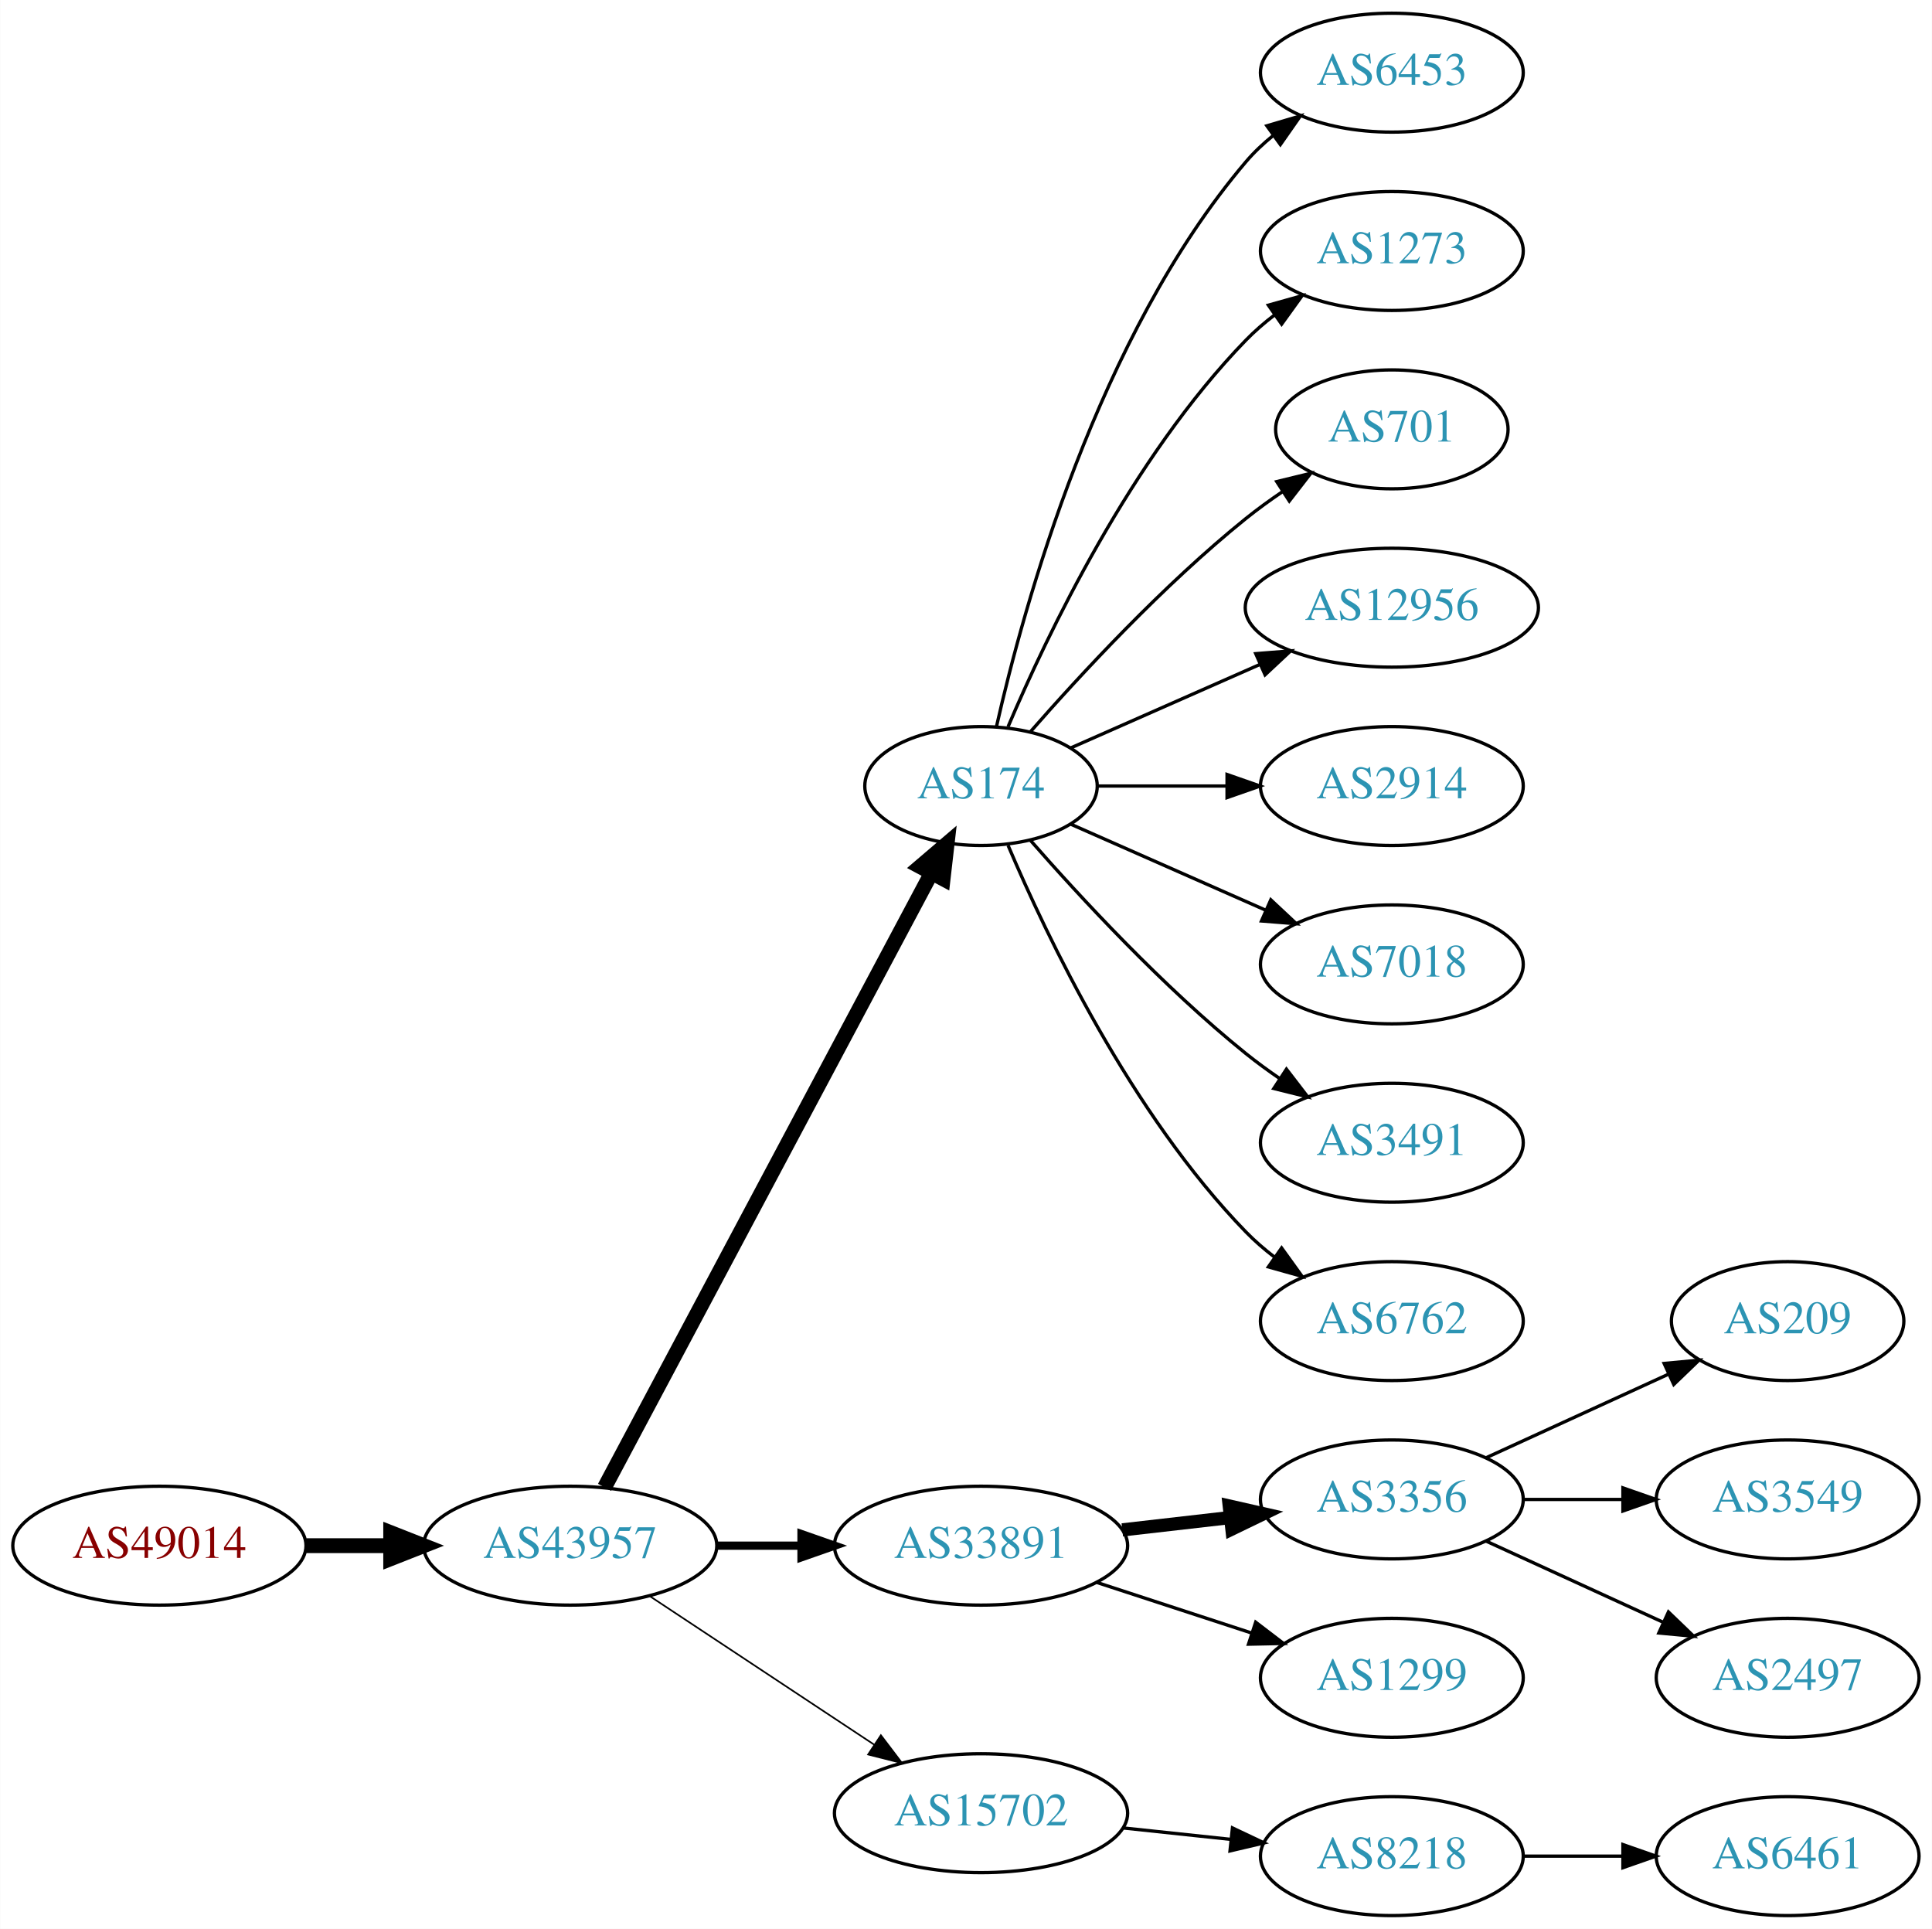
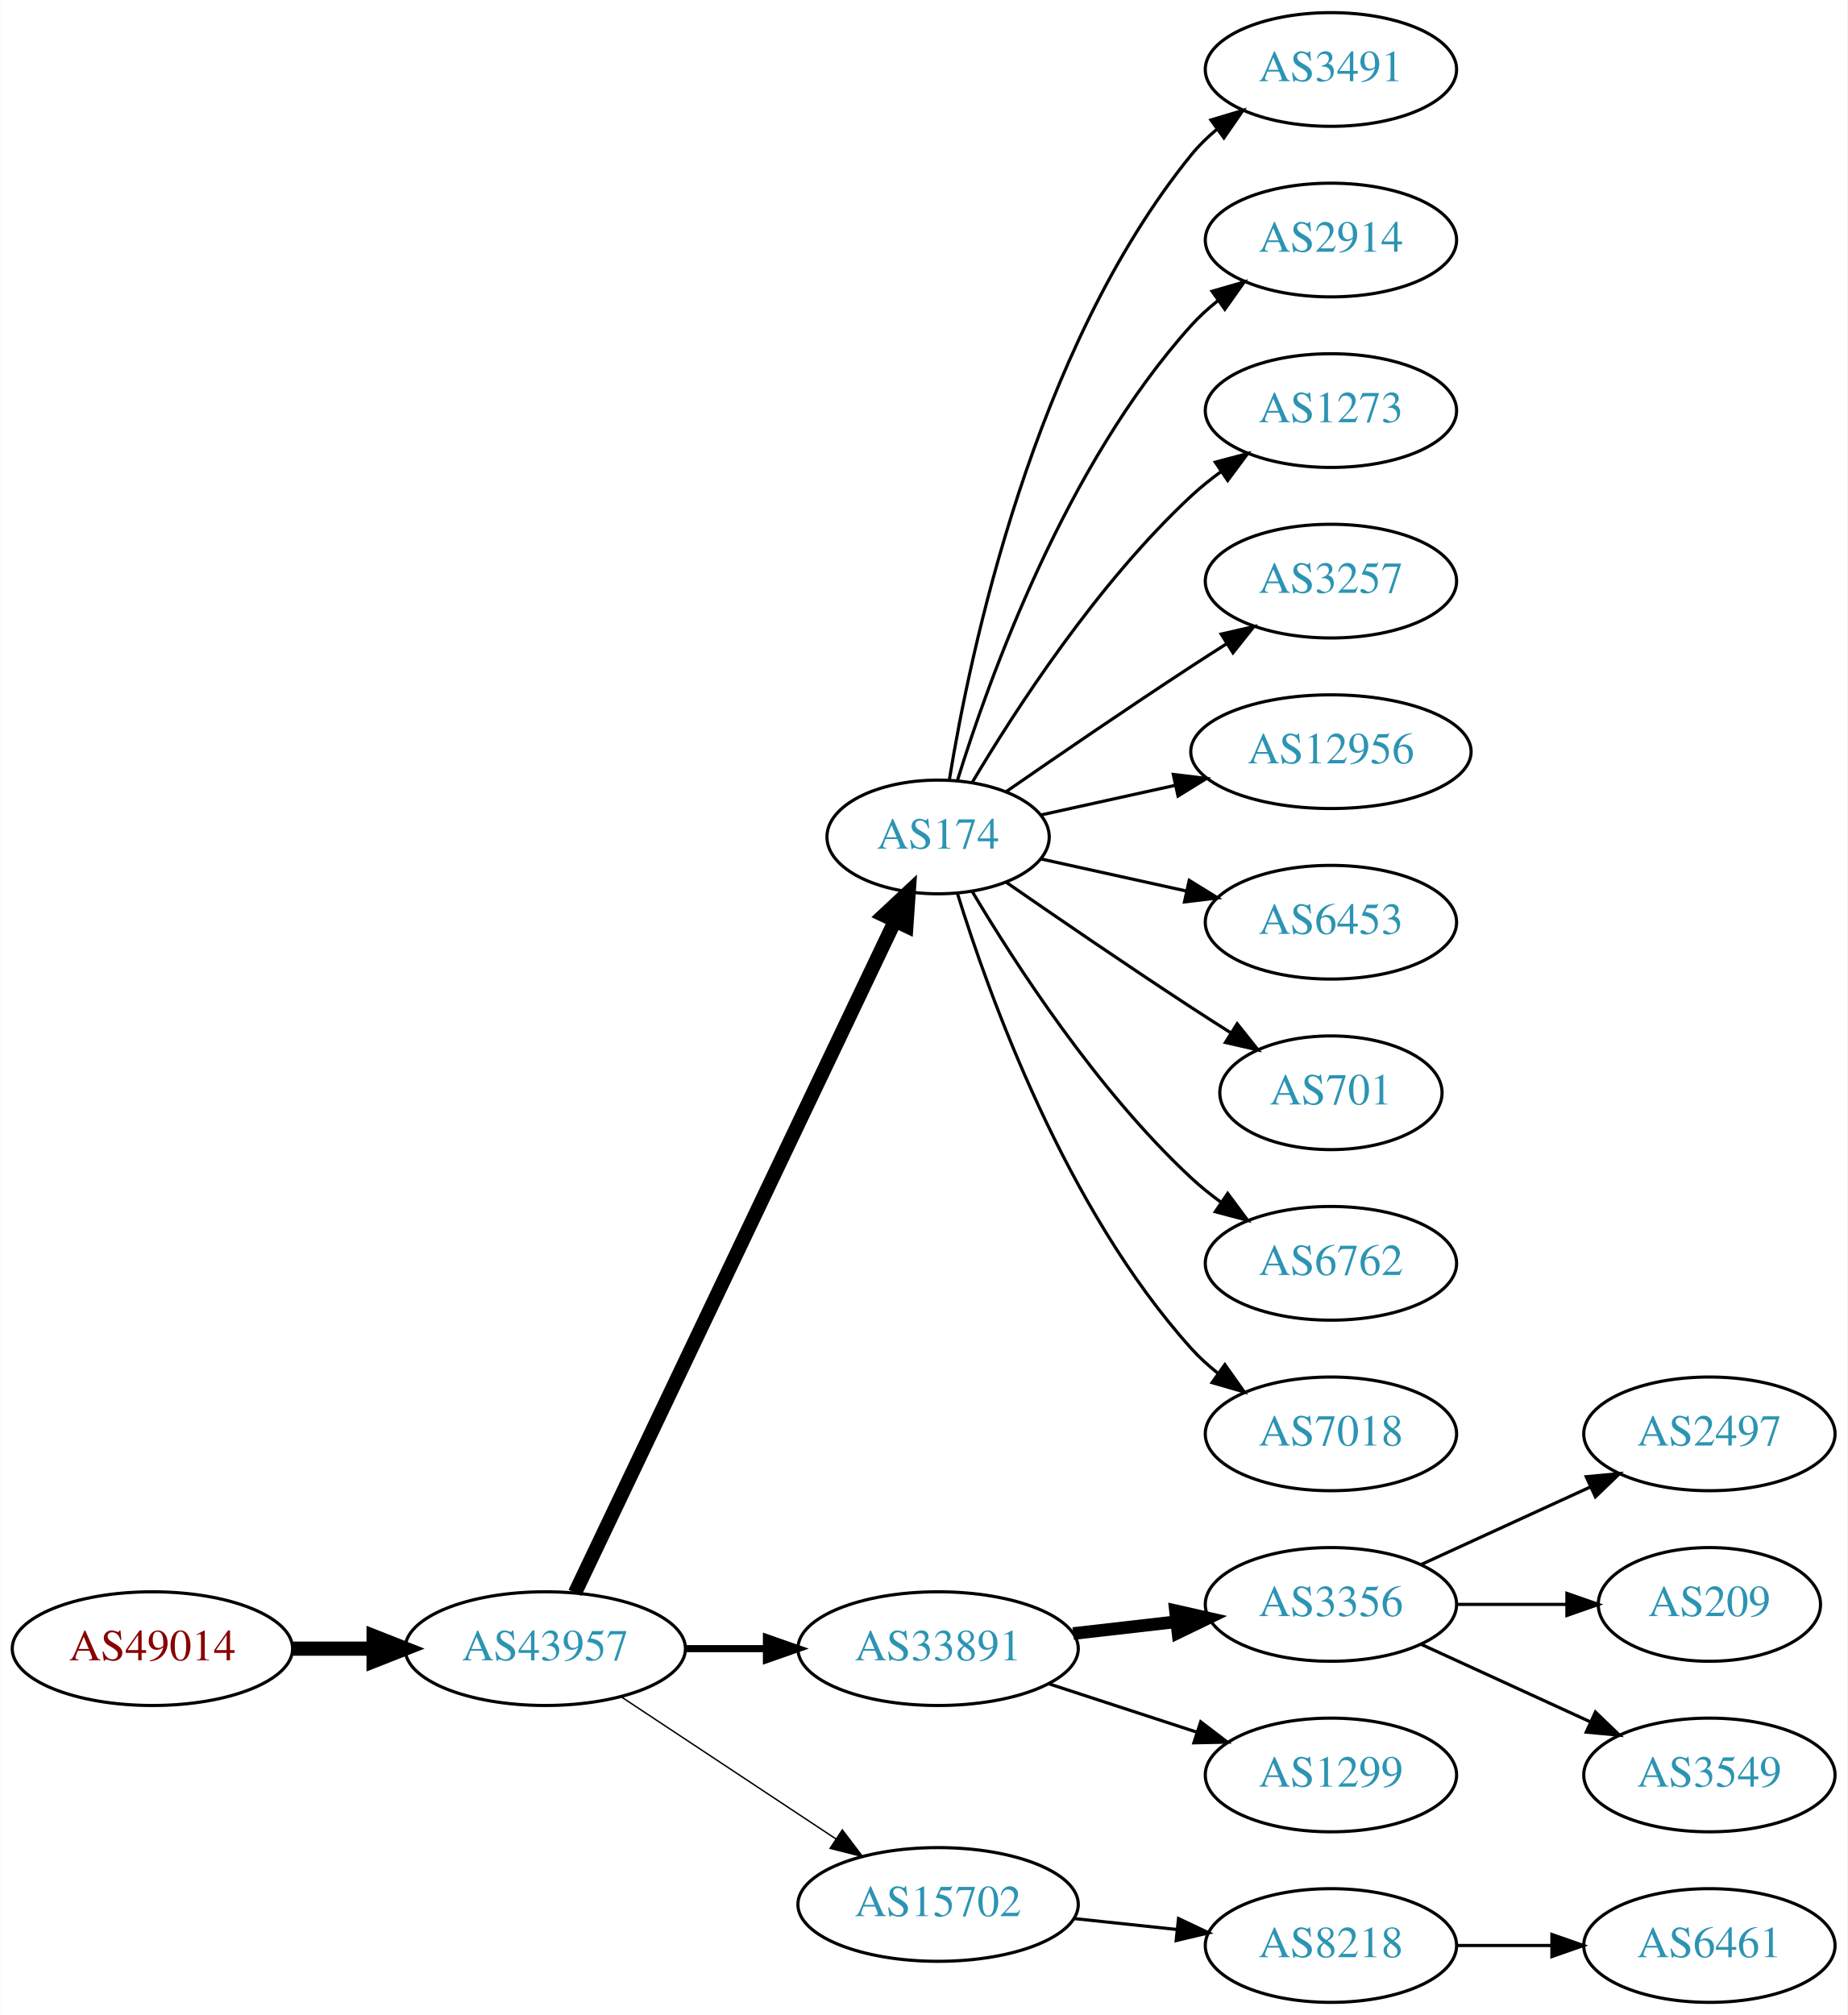
- <svg xmlns="http://www.w3.org/2000/svg" xmlns:xlink="http://www.w3.org/1999/xlink" width="585pt" height="584pt" viewBox="0.00 0.00 584.86 584.00">
-   <g id="graph0" class="graph" transform="scale(1 1) rotate(0) translate(4 580)">
-     <polygon fill="white" stroke="none" points="-4,4 -4,-580 580.862,-580 580.862,4 -4,4" />
+ <svg xmlns="http://www.w3.org/2000/svg" xmlns:xlink="http://www.w3.org/1999/xlink" width="585pt" height="638pt" viewBox="0.00 0.00 584.86 638.00">
+   <g id="graph0" class="graph" transform="scale(1 1) rotate(0) translate(4 634)">
+     <polygon fill="white" stroke="none" points="-4,4 -4,-634 580.862,-634 580.862,4 -4,4" />
    <g id="node1" class="node">
      <g id="a_node1">
        <a xlink:href="/asn/49014" xlink:title="AS49014 ~ Wirtschaftskammer Oesterreich [AT]">
          <ellipse fill="#ffffff" stroke="black" cx="44.196" cy="-112" rx="44.393" ry="18" />
          <text text-anchor="middle" x="44.196" y="-108.3" font-family="Times,serif" font-size="14.00" fill="#880000">AS49014</text>
        </a>
      </g>
    </g>
    <g id="node2" class="node">
      <g id="a_node2">
        <a xlink:href="/asn/43957" xlink:title="AS43957 ~ WNT Telecommunication GmbH [AT]">
          <ellipse fill="#ffffff" stroke="black" cx="168.588" cy="-112" rx="44.393" ry="18" />
          <text text-anchor="middle" x="168.588" y="-108.3" font-family="Times,serif" font-size="14.00" fill="#2c94b3">AS43957</text>
        </a>
      </g>
    </g>
    <g id="edge1" class="edge">
      <path fill="none" stroke="black" stroke-width="4.5" d="M88.692,-112C96.898,-112 105.569,-112 114.041,-112" />
      <polygon fill="black" stroke="black" stroke-width="4.5" points="114.233,-115.938 124.233,-112 114.233,-108.063 114.233,-115.938" />
    </g>
    <g id="node3" class="node">
      <g id="a_node3">
        <a xlink:href="/asn/174" xlink:title="AS174 ~ Cogent Communications [US]">
-           <ellipse fill="#ffffff" stroke="black" cx="292.98" cy="-342" rx="35.194" ry="18" />
-           <text text-anchor="middle" x="292.98" y="-338.3" font-family="Times,serif" font-size="14.00" fill="#2c94b3">AS174</text>
+           <ellipse fill="#ffffff" stroke="black" cx="292.98" cy="-369" rx="35.194" ry="18" />
+           <text text-anchor="middle" x="292.98" y="-365.3" font-family="Times,serif" font-size="14.00" fill="#2c94b3">AS174</text>
        </a>
      </g>
    </g>
    <g id="edge2" class="edge">
-       <path fill="none" stroke="black" stroke-width="4.5" d="M178.989,-129.666C200.355,-169.817 252.663,-268.115 277.903,-315.546" />
-       <polygon fill="black" stroke="black" stroke-width="4.5" points="274.541,-317.611 282.715,-324.589 281.493,-313.911 274.541,-317.611" />
+       <path fill="none" stroke="black" stroke-width="4.5" d="M178.001,-129.665C199.101,-173.97 254.365,-290.014 279.369,-342.519" />
+       <polygon fill="black" stroke="black" stroke-width="4.5" points="275.816,-344.216 283.671,-351.552 282.926,-340.83 275.816,-344.216" />
    </g>
    <g id="node4" class="node">
      <g id="a_node4">
        <a xlink:href="/asn/33891" xlink:title="AS33891 ~ CORE-BACKBONE GMBH GLOBAL NETWORK [DE]">
          <ellipse fill="#ffffff" stroke="black" cx="292.98" cy="-112" rx="44.393" ry="18" />
          <text text-anchor="middle" x="292.98" y="-108.3" font-family="Times,serif" font-size="14.00" fill="#2c94b3">AS33891</text>
        </a>
      </g>
    </g>
    <g id="edge3" class="edge">
-       <path fill="none" stroke="black" stroke-width="2.5" d="M213.084,-112C221.29,-112 229.961,-112 238.434,-112" />
-       <polygon fill="black" stroke="black" stroke-width="2.5" points="238.625,-115.5 248.625,-112 238.625,-108.5 238.625,-115.5" />
+       <path fill="none" stroke="black" stroke-width="2.25" d="M213.084,-112C221.29,-112 229.961,-112 238.434,-112" />
+       <polygon fill="black" stroke="black" stroke-width="2.25" points="238.625,-115.5 248.625,-112 238.625,-108.5 238.625,-115.5" />
    </g>
    <g id="node5" class="node">
      <g id="a_node5">
        <a xlink:href="/asn/15702" xlink:title="AS15702 ~ Onstage Online GmbH [AT]">
          <ellipse fill="#ffffff" stroke="black" cx="292.98" cy="-31" rx="44.393" ry="18" />
          <text text-anchor="middle" x="292.98" y="-27.3" font-family="Times,serif" font-size="14.00" fill="#2c94b3">AS15702</text>
        </a>
      </g>
    </g>
    <g id="edge4" class="edge">
-       <path fill="none" stroke="black" stroke-width="0.5" d="M192.609,-96.764C211.841,-84.037 239.449,-65.766 260.686,-51.711" />
-       <polygon fill="black" stroke="black" stroke-width="0.5" points="262.655,-54.605 269.063,-46.167 258.792,-48.767 262.655,-54.605" />
+       <path fill="none" stroke="black" stroke-width="0.45" d="M192.609,-96.764C211.841,-84.037 239.449,-65.766 260.686,-51.711" />
+       <polygon fill="black" stroke="black" stroke-width="0.45" points="262.655,-54.605 269.063,-46.167 258.792,-48.767 262.655,-54.605" />
    </g>
    <g id="node6" class="node">
      <g id="a_node6">
-         <a xlink:href="/asn/6453" xlink:title="AS6453 ~ TATA COMMUNICATIONS (AMERICA) INC [US]">
-           <ellipse fill="#ffffff" stroke="black" cx="417.373" cy="-558" rx="39.794" ry="18" />
-           <text text-anchor="middle" x="417.373" y="-554.3" font-family="Times,serif" font-size="14.00" fill="#2c94b3">AS6453</text>
+         <a xlink:href="/asn/3491" xlink:title="AS3491 ~ PCCW Global, Inc. [US]">
+           <ellipse fill="#ffffff" stroke="black" cx="417.373" cy="-612" rx="39.794" ry="18" />
+           <text text-anchor="middle" x="417.373" y="-608.3" font-family="Times,serif" font-size="14.00" fill="#2c94b3">AS3491</text>
        </a>
      </g>
    </g>
    <g id="edge5" class="edge">
-       <path fill="none" stroke="black" d="M297.674,-360.075C305.814,-396.148 328.247,-478.14 373.176,-531 375.611,-533.864 378.427,-536.521 381.432,-538.961" />
-       <polygon fill="black" stroke="black" points="379.531,-541.905 389.692,-544.906 383.62,-536.224 379.531,-541.905" />
+       <path fill="none" stroke="black" d="M296.561,-387.178C303.016,-426.997 323.088,-523.286 373.176,-585 375.545,-587.918 378.318,-590.612 381.295,-593.075" />
+       <polygon fill="black" stroke="black" points="379.371,-596.003 389.517,-599.052 383.486,-590.341 379.371,-596.003" />
    </g>
    <g id="node7" class="node">
      <g id="a_node7">
+         <a xlink:href="/asn/2914" xlink:title="AS2914 ~ NTT America, Inc. [US]">
+           <ellipse fill="#ffffff" stroke="black" cx="417.373" cy="-558" rx="39.794" ry="18" />
+           <text text-anchor="middle" x="417.373" y="-554.3" font-family="Times,serif" font-size="14.00" fill="#2c94b3">AS2914</text>
+         </a>
+       </g>
+     </g>
+     <g id="edge6" class="edge">
+       <path fill="none" stroke="black" d="M299.118,-386.94C309.021,-418.979 333.359,-486.812 373.176,-531 375.693,-533.792 378.564,-536.401 381.603,-538.812" />
+       <polygon fill="black" stroke="black" points="379.732,-541.776 389.911,-544.715 383.786,-536.07 379.732,-541.776" />
+     </g>
+     <g id="node8" class="node">
+       <g id="a_node8">
        <a xlink:href="/asn/1273" xlink:title="AS1273 ~ Vodafone Group PLC [EU]">
          <ellipse fill="#ffffff" stroke="black" cx="417.373" cy="-504" rx="39.794" ry="18" />
          <text text-anchor="middle" x="417.373" y="-500.3" font-family="Times,serif" font-size="14.00" fill="#2c94b3">AS1273</text>
        </a>
      </g>
    </g>
-     <g id="edge6" class="edge">
-       <path fill="none" stroke="black" d="M301.171,-359.975C312.938,-387.682 338.512,-441.348 373.176,-477 375.797,-479.695 378.737,-482.239 381.82,-484.608" />
-       <polygon fill="black" stroke="black" points="379.986,-487.597 390.189,-490.455 383.995,-481.859 379.986,-487.597" />
-     </g>
-     <g id="node8" class="node">
-       <g id="a_node8">
-         <a xlink:href="/asn/701" xlink:title="AS701 ~ UUNET [US]">
-           <ellipse fill="#ffffff" stroke="black" cx="417.373" cy="-450" rx="35.194" ry="18" />
-           <text text-anchor="middle" x="417.373" y="-446.3" font-family="Times,serif" font-size="14.00" fill="#2c94b3">AS701</text>
-         </a>
-       </g>
-     </g>
    <g id="edge7" class="edge">
-       <path fill="none" stroke="black" d="M307.854,-358.345C322.924,-375.559 348.202,-402.901 373.176,-423 376.682,-425.821 380.5,-428.587 384.368,-431.208" />
-       <polygon fill="black" stroke="black" points="382.518,-434.18 392.813,-436.682 386.325,-428.306 382.518,-434.18" />
+       <path fill="none" stroke="black" d="M303.793,-386.279C317.299,-409.011 343.359,-449.314 373.176,-477 376.083,-479.699 379.296,-482.28 382.62,-484.703" />
+       <polygon fill="black" stroke="black" points="380.755,-487.667 390.998,-490.375 384.679,-481.87 380.755,-487.667" />
    </g>
    <g id="node9" class="node">
      <g id="a_node9">
+         <a xlink:href="/asn/3257" xlink:title="AS3257 ~ GTT [DE]">
+           <ellipse fill="#ffffff" stroke="black" cx="417.373" cy="-450" rx="39.794" ry="18" />
+           <text text-anchor="middle" x="417.373" y="-446.3" font-family="Times,serif" font-size="14.00" fill="#2c94b3">AS3257</text>
+         </a>
+       </g>
+     </g>
+     <g id="edge8" class="edge">
+       <path fill="none" stroke="black" d="M314.671,-383.44C330.563,-394.449 353.113,-409.897 373.176,-423 376.758,-425.339 380.529,-427.759 384.289,-430.144" />
+       <polygon fill="black" stroke="black" points="382.623,-433.231 392.95,-435.596 386.352,-427.307 382.623,-433.231" />
+     </g>
+     <g id="node10" class="node">
+       <g id="a_node10">
        <a xlink:href="/asn/12956" xlink:title="AS12956 ~ TELXIUS [ES]">
          <ellipse fill="#ffffff" stroke="black" cx="417.373" cy="-396" rx="44.393" ry="18" />
          <text text-anchor="middle" x="417.373" y="-392.3" font-family="Times,serif" font-size="14.00" fill="#2c94b3">AS12956</text>
        </a>
      </g>
    </g>
-     <g id="edge8" class="edge">
-       <path fill="none" stroke="black" d="M320.237,-353.584C336.941,-360.954 358.869,-370.629 377.564,-378.877" />
-       <polygon fill="black" stroke="black" points="376.16,-382.083 386.722,-382.918 378.985,-375.679 376.16,-382.083" />
-     </g>
-     <g id="node10" class="node">
-       <g id="a_node10">
-         <a xlink:href="/asn/2914" xlink:title="AS2914 ~ NTT America, Inc. [US]">
-           <ellipse fill="#ffffff" stroke="black" cx="417.373" cy="-342" rx="39.794" ry="18" />
-           <text text-anchor="middle" x="417.373" y="-338.3" font-family="Times,serif" font-size="14.00" fill="#2c94b3">AS2914</text>
-         </a>
-       </g>
-     </g>
    <g id="edge9" class="edge">
-       <path fill="none" stroke="black" d="M328.399,-342C340.45,-342 354.226,-342 367.244,-342" />
-       <polygon fill="black" stroke="black" points="367.474,-345.5 377.473,-342 367.473,-338.5 367.474,-345.5" />
+       <path fill="none" stroke="black" d="M325.499,-375.953C338.38,-378.795 353.575,-382.147 367.816,-385.288" />
+       <polygon fill="black" stroke="black" points="367.45,-388.792 377.97,-387.528 368.958,-381.956 367.45,-388.792" />
    </g>
    <g id="node11" class="node">
      <g id="a_node11">
-         <a xlink:href="/asn/7018" xlink:title="AS7018 ~ AT&amp;T Services, Inc. [US]">
-           <ellipse fill="#ffffff" stroke="black" cx="417.373" cy="-288" rx="39.794" ry="18" />
-           <text text-anchor="middle" x="417.373" y="-284.3" font-family="Times,serif" font-size="14.00" fill="#2c94b3">AS7018</text>
+         <a xlink:href="/asn/6453" xlink:title="AS6453 ~ TATA COMMUNICATIONS (AMERICA) INC [US]">
+           <ellipse fill="#ffffff" stroke="black" cx="417.373" cy="-342" rx="39.794" ry="18" />
+           <text text-anchor="middle" x="417.373" y="-338.3" font-family="Times,serif" font-size="14.00" fill="#2c94b3">AS6453</text>
        </a>
      </g>
    </g>
    <g id="edge10" class="edge">
-       <path fill="none" stroke="black" d="M320.237,-330.416C337.422,-322.833 360.135,-312.812 379.17,-304.414" />
-       <polygon fill="black" stroke="black" points="380.721,-307.555 388.458,-300.316 377.896,-301.151 380.721,-307.555" />
+       <path fill="none" stroke="black" d="M325.499,-362.047C339.56,-358.945 356.378,-355.235 371.702,-351.854" />
+       <polygon fill="black" stroke="black" points="372.501,-355.262 381.512,-349.69 370.993,-348.427 372.501,-355.262" />
    </g>
    <g id="node12" class="node">
      <g id="a_node12">
-         <a xlink:href="/asn/3491" xlink:title="AS3491 ~ PCCW Global, Inc. [US]">
-           <ellipse fill="#ffffff" stroke="black" cx="417.373" cy="-234" rx="39.794" ry="18" />
-           <text text-anchor="middle" x="417.373" y="-230.3" font-family="Times,serif" font-size="14.00" fill="#2c94b3">AS3491</text>
+         <a xlink:href="/asn/701" xlink:title="AS701 ~ UUNET [US]">
+           <ellipse fill="#ffffff" stroke="black" cx="417.373" cy="-288" rx="35.194" ry="18" />
+           <text text-anchor="middle" x="417.373" y="-284.3" font-family="Times,serif" font-size="14.00" fill="#2c94b3">AS701</text>
        </a>
      </g>
    </g>
    <g id="edge11" class="edge">
-       <path fill="none" stroke="black" d="M307.854,-325.655C322.924,-308.441 348.202,-281.099 373.176,-261 376.432,-258.38 379.957,-255.808 383.542,-253.354" />
-       <polygon fill="black" stroke="black" points="385.46,-256.281 391.914,-247.879 381.629,-250.423 385.46,-256.281" />
+       <path fill="none" stroke="black" d="M314.671,-354.56C330.563,-343.551 353.113,-328.103 373.176,-315 377.221,-312.358 381.507,-309.615 385.746,-306.933" />
+       <polygon fill="black" stroke="black" points="387.683,-309.85 394.29,-301.568 383.96,-303.921 387.683,-309.85" />
    </g>
    <g id="node13" class="node">
      <g id="a_node13">
        <a xlink:href="/asn/6762" xlink:title="AS6762 ~ TELECOM ITALIA SPARKLE S.p.A. [IT]">
-           <ellipse fill="#ffffff" stroke="black" cx="417.373" cy="-180" rx="39.794" ry="18" />
-           <text text-anchor="middle" x="417.373" y="-176.3" font-family="Times,serif" font-size="14.00" fill="#2c94b3">AS6762</text>
+           <ellipse fill="#ffffff" stroke="black" cx="417.373" cy="-234" rx="39.794" ry="18" />
+           <text text-anchor="middle" x="417.373" y="-230.3" font-family="Times,serif" font-size="14.00" fill="#2c94b3">AS6762</text>
        </a>
      </g>
    </g>
    <g id="edge12" class="edge">
-       <path fill="none" stroke="black" d="M301.171,-324.025C312.938,-296.318 338.512,-242.652 373.176,-207 375.797,-204.305 378.737,-201.761 381.82,-199.392" />
-       <polygon fill="black" stroke="black" points="383.995,-202.141 390.189,-193.545 379.986,-196.403 383.995,-202.141" />
+       <path fill="none" stroke="black" d="M303.793,-351.721C317.299,-328.989 343.359,-288.686 373.176,-261 376.083,-258.301 379.296,-255.72 382.62,-253.297" />
+       <polygon fill="black" stroke="black" points="384.679,-256.13 390.998,-247.625 380.755,-250.333 384.679,-256.13" />
    </g>
    <g id="node14" class="node">
      <g id="a_node14">
+         <a xlink:href="/asn/7018" xlink:title="AS7018 ~ AT&amp;T Services, Inc. [US]">
+           <ellipse fill="#ffffff" stroke="black" cx="417.373" cy="-180" rx="39.794" ry="18" />
+           <text text-anchor="middle" x="417.373" y="-176.3" font-family="Times,serif" font-size="14.00" fill="#2c94b3">AS7018</text>
+         </a>
+       </g>
+     </g>
+     <g id="edge13" class="edge">
+       <path fill="none" stroke="black" d="M299.118,-351.06C309.021,-319.021 333.359,-251.188 373.176,-207 375.693,-204.208 378.564,-201.599 381.603,-199.188" />
+       <polygon fill="black" stroke="black" points="383.786,-201.93 389.911,-193.285 379.732,-196.224 383.786,-201.93" />
+     </g>
+     <g id="node15" class="node">
+       <g id="a_node15">
        <a xlink:href="/asn/3356" xlink:title="AS3356 ~ Level 3 Parent, LLC [US]">
          <ellipse fill="#ffffff" stroke="black" cx="417.373" cy="-126" rx="39.794" ry="18" />
          <text text-anchor="middle" x="417.373" y="-122.3" font-family="Times,serif" font-size="14.00" fill="#2c94b3">AS3356</text>
        </a>
      </g>
    </g>
-     <g id="edge13" class="edge">
+     <g id="edge14" class="edge">
      <path fill="none" stroke="black" stroke-width="4" d="M335.759,-116.779C346.254,-117.979 357.6,-119.277 368.373,-120.51" />
      <polygon fill="black" stroke="black" stroke-width="4" points="368.147,-124.006 378.48,-121.666 368.942,-117.052 368.147,-124.006" />
    </g>
-     <g id="node15" class="node">
-       <g id="a_node15">
+     <g id="node16" class="node">
+       <g id="a_node16">
        <a xlink:href="/asn/1299" xlink:title="AS1299 ~ Telia Carrier [EU]">
          <ellipse fill="#ffffff" stroke="black" cx="417.373" cy="-72" rx="39.794" ry="18" />
          <text text-anchor="middle" x="417.373" y="-68.3" font-family="Times,serif" font-size="14.00" fill="#2c94b3">AS1299</text>
        </a>
      </g>
    </g>
-     <g id="edge14" class="edge">
+     <g id="edge15" class="edge">
      <path fill="none" stroke="black" d="M328.073,-100.858C342.579,-96.117 359.631,-90.544 374.862,-85.567" />
      <polygon fill="black" stroke="black" points="376.144,-88.829 384.562,-82.396 373.97,-82.176 376.144,-88.829" />
    </g>
-     <g id="node19" class="node">
-       <g id="a_node19">
+     <g id="node20" class="node">
+       <g id="a_node20">
        <a xlink:href="/asn/8218" xlink:title="AS8218 ~ legacy Neotelecoms [FR]">
          <ellipse fill="#ffffff" stroke="black" cx="417.373" cy="-18" rx="39.794" ry="18" />
          <text text-anchor="middle" x="417.373" y="-14.3" font-family="Times,serif" font-size="14.00" fill="#2c94b3">AS8218</text>
        </a>
      </g>
    </g>
-     <g id="edge18" class="edge">
+     <g id="edge19" class="edge">
      <path fill="none" stroke="black" d="M336.101,-26.526C346.581,-25.413 357.891,-24.212 368.62,-23.072" />
      <polygon fill="black" stroke="black" points="369.109,-26.54 378.683,-22.003 368.37,-19.579 369.109,-26.54" />
    </g>
-     <g id="node16" class="node">
-       <g id="a_node16">
-         <a xlink:href="/asn/209" xlink:title="AS209 ~ CenturyLink Communications, LLC [US]">
-           <ellipse fill="#ffffff" stroke="black" cx="537.215" cy="-180" rx="35.194" ry="18" />
-           <text text-anchor="middle" x="537.215" y="-176.3" font-family="Times,serif" font-size="14.00" fill="#2c94b3">AS209</text>
-         </a>
-       </g>
-     </g>
-     <g id="edge15" class="edge">
-       <path fill="none" stroke="black" d="M446.001,-138.661C462.418,-146.183 483.399,-155.798 500.996,-163.861" />
-       <polygon fill="black" stroke="black" points="499.824,-167.174 510.373,-168.158 502.74,-160.811 499.824,-167.174" />
-     </g>
    <g id="node17" class="node">
      <g id="a_node17">
-         <a xlink:href="/asn/3549" xlink:title="AS3549 ~ Level 3 Parent, LLC [US]">
-           <ellipse fill="#ffffff" stroke="black" cx="537.215" cy="-126" rx="39.794" ry="18" />
-           <text text-anchor="middle" x="537.215" y="-122.3" font-family="Times,serif" font-size="14.00" fill="#2c94b3">AS3549</text>
+         <a xlink:href="/asn/2497" xlink:title="AS2497 ~ Internet Initiative Japan Inc. [JP]">
+           <ellipse fill="#ffffff" stroke="black" cx="537.215" cy="-180" rx="39.794" ry="18" />
+           <text text-anchor="middle" x="537.215" y="-176.3" font-family="Times,serif" font-size="14.00" fill="#2c94b3">AS2497</text>
        </a>
      </g>
    </g>
    <g id="edge16" class="edge">
-       <path fill="none" stroke="black" d="M457.285,-126C466.839,-126 477.188,-126 487.151,-126" />
-       <polygon fill="black" stroke="black" points="487.343,-129.5 497.343,-126 487.343,-122.5 487.343,-129.5" />
+       <path fill="none" stroke="black" d="M446.001,-138.661C461.958,-145.973 482.229,-155.261 499.512,-163.181" />
+       <polygon fill="black" stroke="black" points="498.21,-166.435 508.759,-167.419 501.126,-160.071 498.21,-166.435" />
    </g>
    <g id="node18" class="node">
      <g id="a_node18">
-         <a xlink:href="/asn/2497" xlink:title="AS2497 ~ Internet Initiative Japan Inc. [JP]">
+         <a xlink:href="/asn/209" xlink:title="AS209 ~ CenturyLink Communications, LLC [US]">
+           <ellipse fill="#ffffff" stroke="black" cx="537.215" cy="-126" rx="35.194" ry="18" />
+           <text text-anchor="middle" x="537.215" y="-122.3" font-family="Times,serif" font-size="14.00" fill="#2c94b3">AS209</text>
+         </a>
+       </g>
+     </g>
+     <g id="edge17" class="edge">
+       <path fill="none" stroke="black" d="M457.285,-126C468.372,-126 480.531,-126 491.914,-126" />
+       <polygon fill="black" stroke="black" points="492.096,-129.5 502.096,-126 492.096,-122.5 492.096,-129.5" />
+     </g>
+     <g id="node19" class="node">
+       <g id="a_node19">
+         <a xlink:href="/asn/3549" xlink:title="AS3549 ~ Level 3 Parent, LLC [US]">
          <ellipse fill="#ffffff" stroke="black" cx="537.215" cy="-72" rx="39.794" ry="18" />
-           <text text-anchor="middle" x="537.215" y="-68.3" font-family="Times,serif" font-size="14.00" fill="#2c94b3">AS2497</text>
-         </a>
-       </g>
-     </g>
-     <g id="edge17" class="edge">
+           <text text-anchor="middle" x="537.215" y="-68.3" font-family="Times,serif" font-size="14.00" fill="#2c94b3">AS3549</text>
+         </a>
+       </g>
+     </g>
+     <g id="edge18" class="edge">
      <path fill="none" stroke="black" d="M446.001,-113.339C461.958,-106.027 482.229,-96.739 499.512,-88.819" />
      <polygon fill="black" stroke="black" points="501.126,-91.929 508.759,-84.581 498.21,-85.565 501.126,-91.929" />
    </g>
-     <g id="node20" class="node">
-       <g id="a_node20">
+     <g id="node21" class="node">
+       <g id="a_node21">
        <a xlink:href="/asn/6461" xlink:title="AS6461 ~ Zayo Bandwidth [US]">
          <ellipse fill="#ffffff" stroke="black" cx="537.215" cy="-18" rx="39.794" ry="18" />
          <text text-anchor="middle" x="537.215" y="-14.3" font-family="Times,serif" font-size="14.00" fill="#2c94b3">AS6461</text>
        </a>
      </g>
    </g>
-     <g id="edge19" class="edge">
+     <g id="edge20" class="edge">
      <path fill="none" stroke="black" d="M457.285,-18C466.839,-18 477.188,-18 487.151,-18" />
      <polygon fill="black" stroke="black" points="487.343,-21.5 497.343,-18 487.343,-14.5 487.343,-21.5" />
    </g>
  </g>
</svg>
